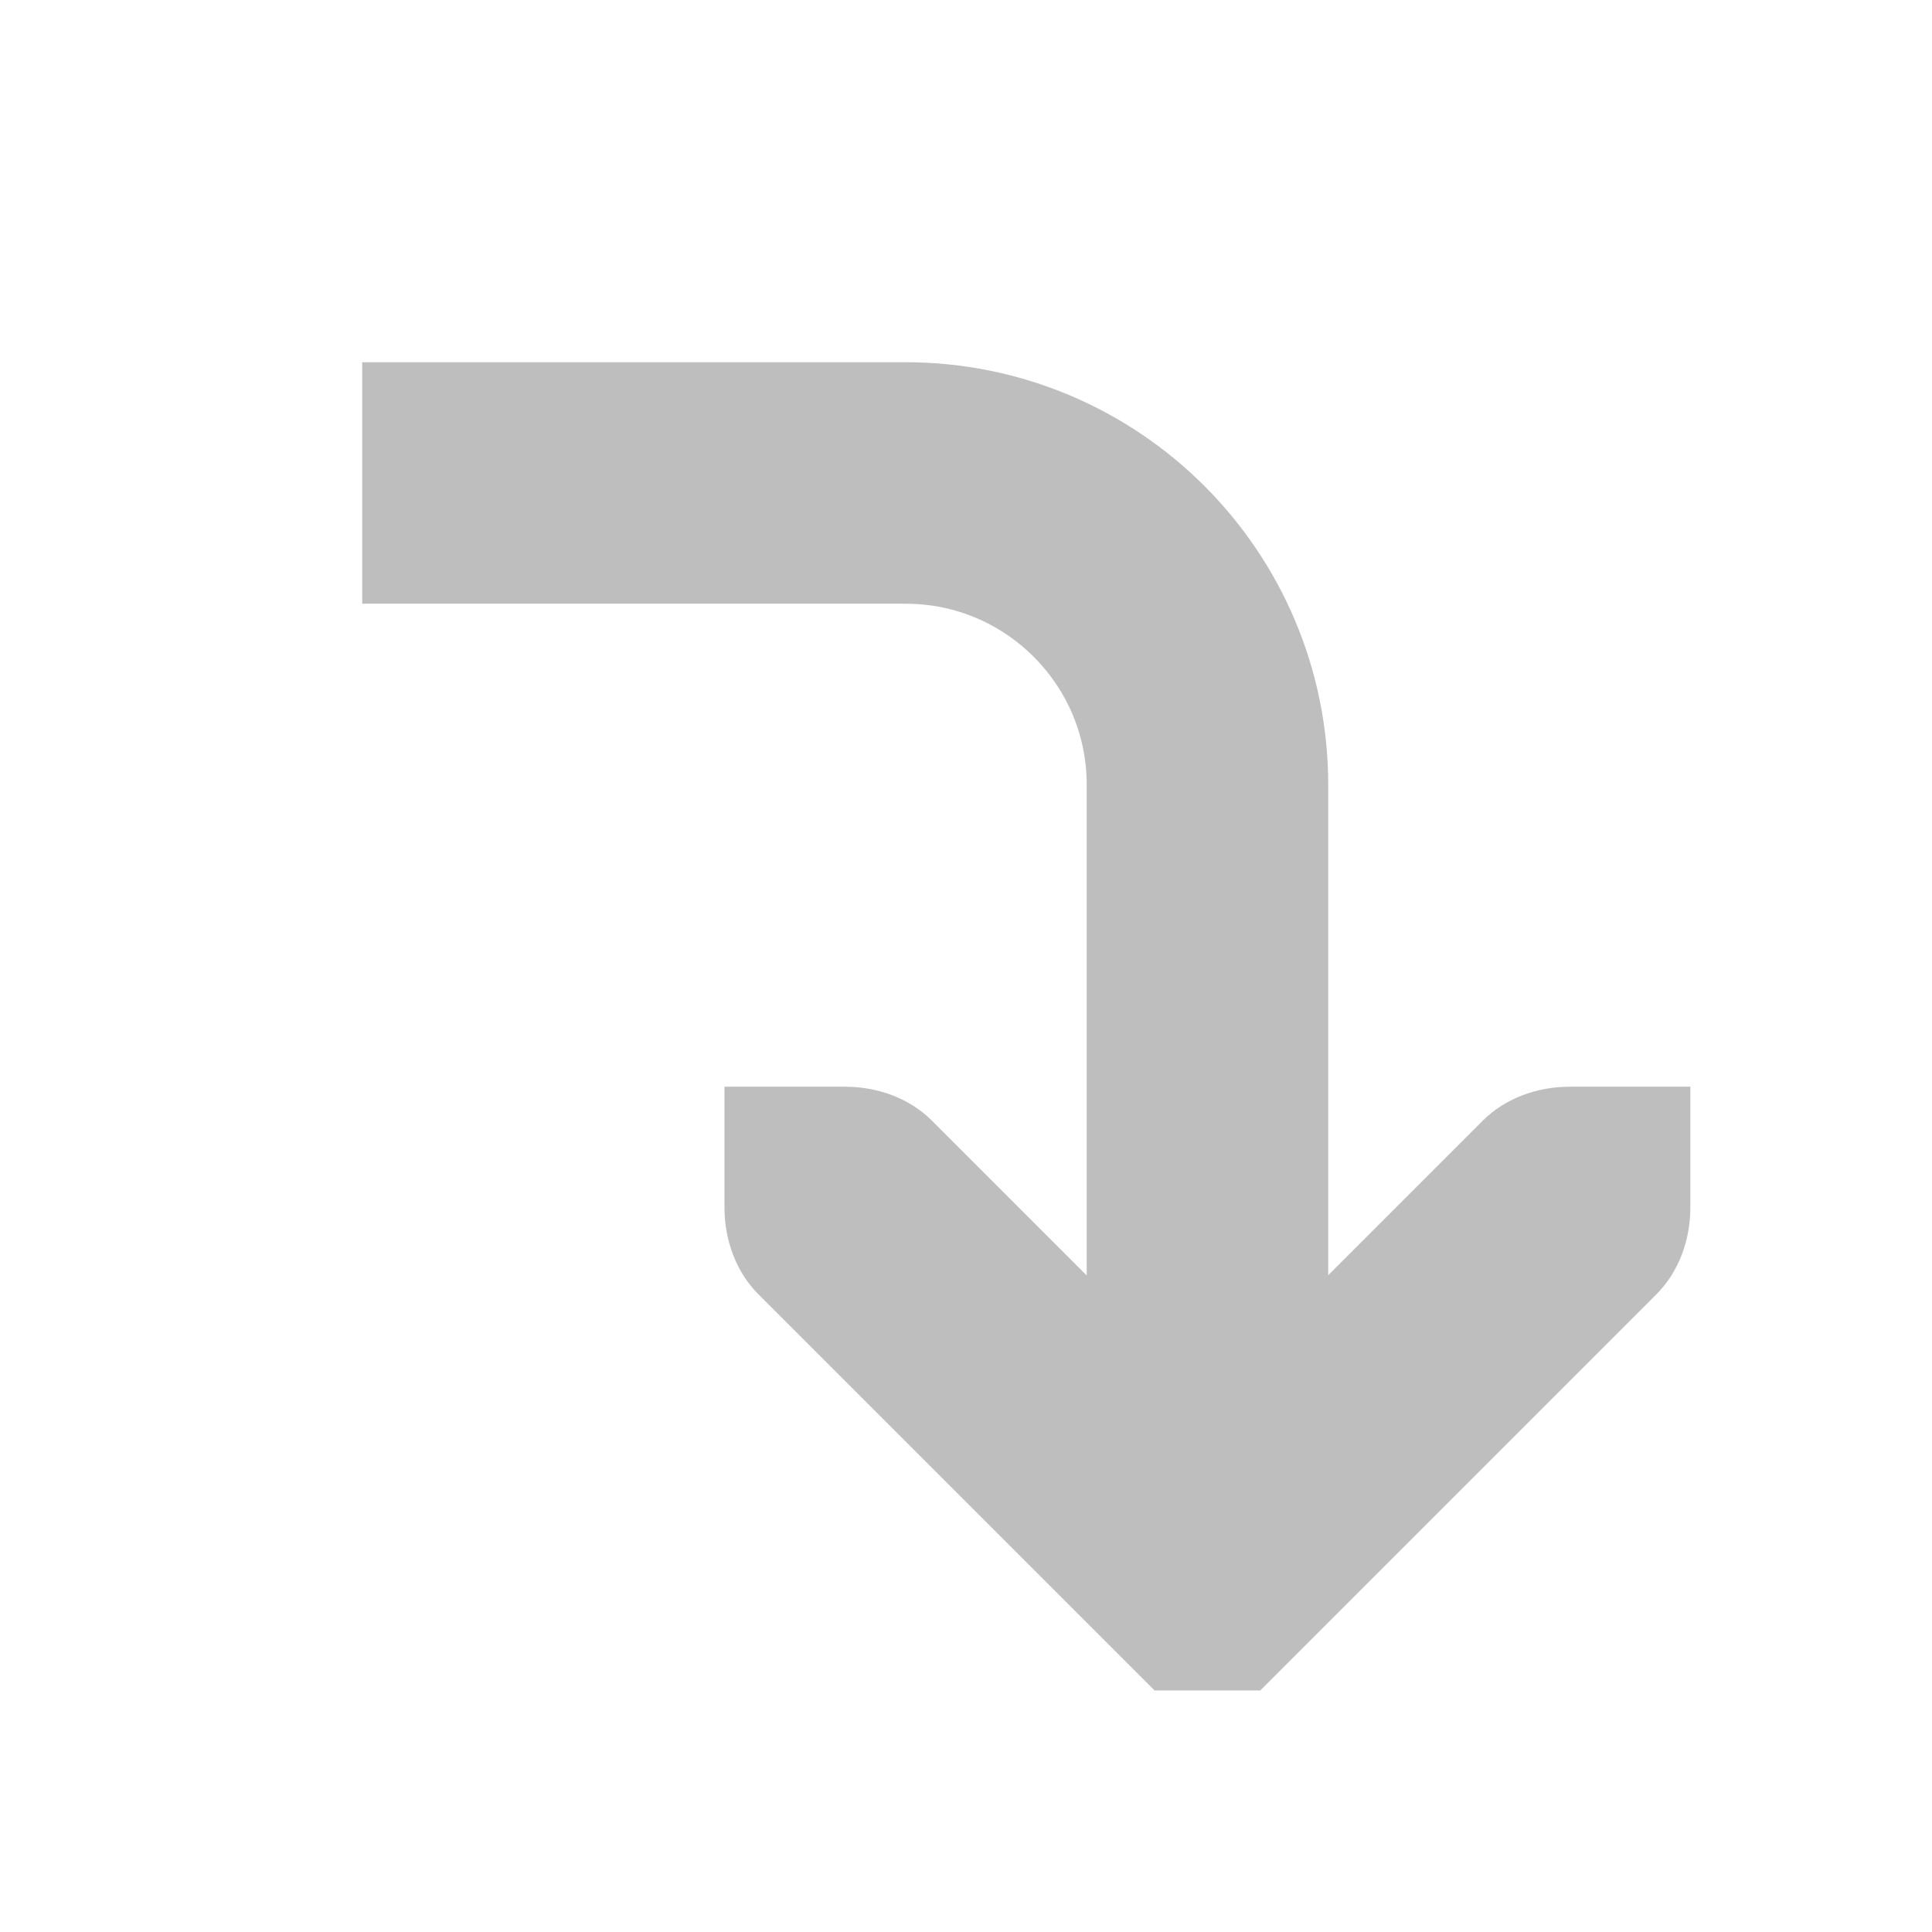
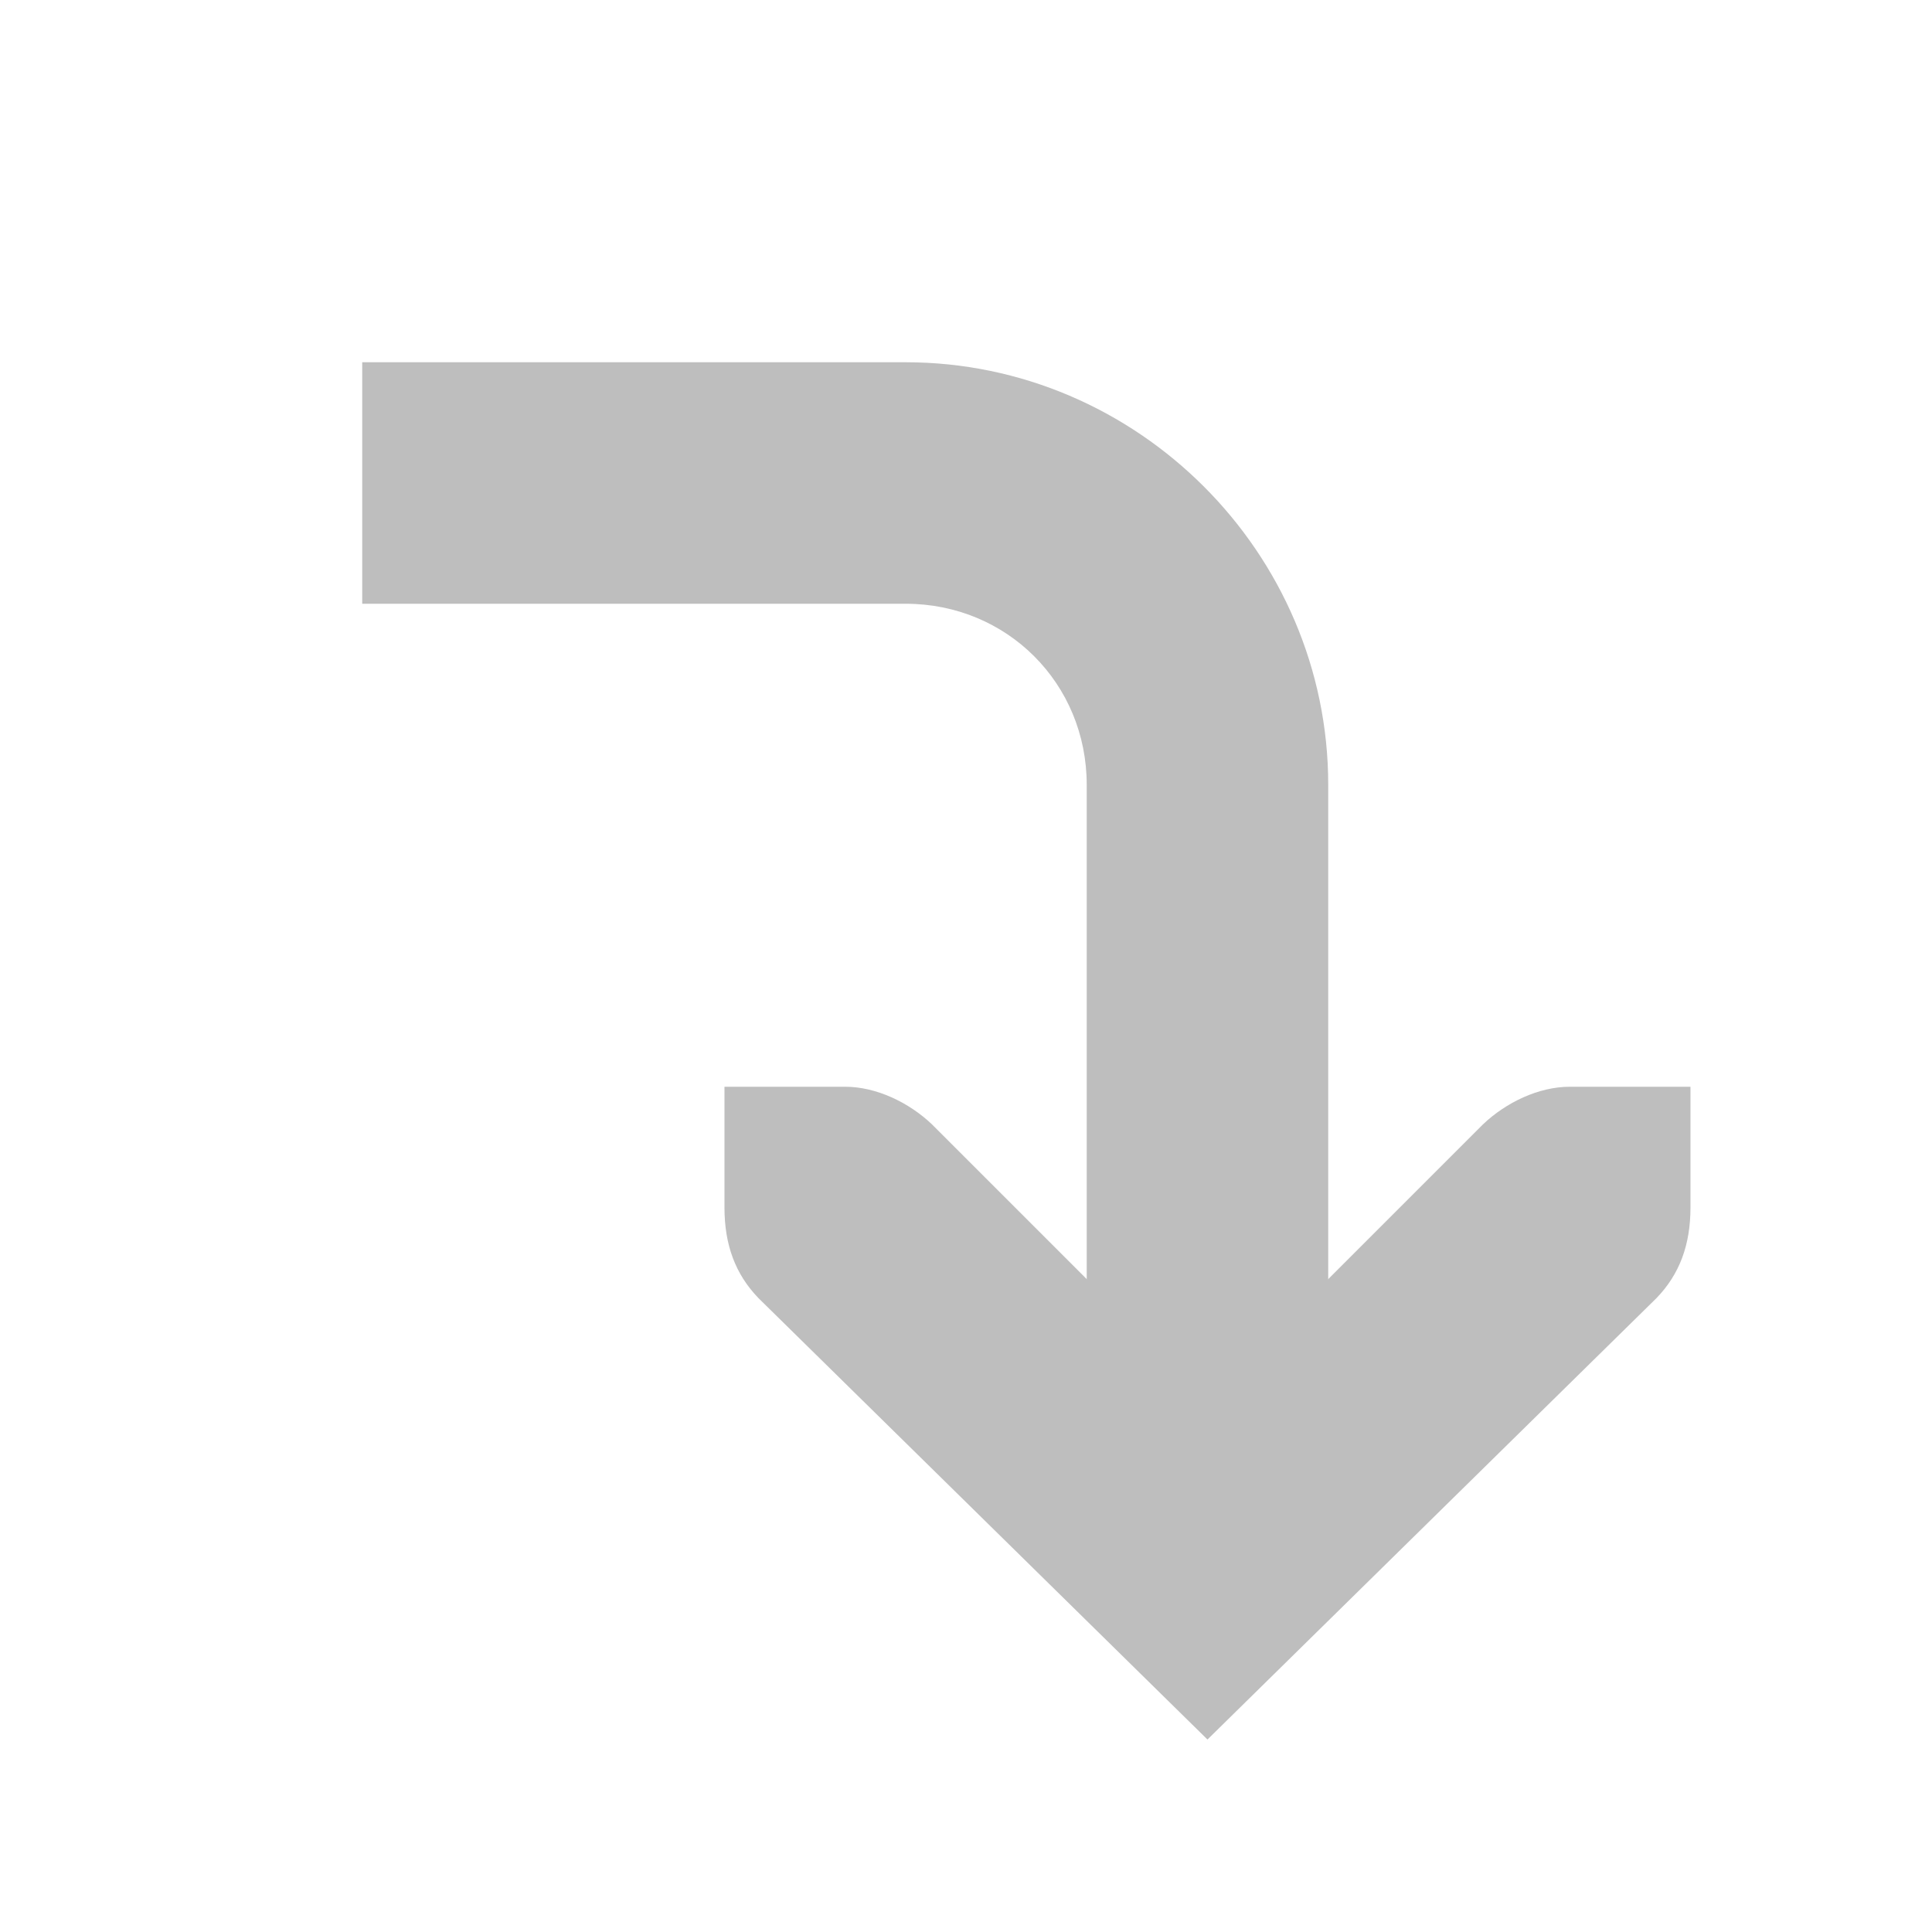
- <svg xmlns="http://www.w3.org/2000/svg" id="svg7384" version="1.1" height="16" width="16">
+ <svg xmlns="http://www.w3.org/2000/svg" height="16" version="1.1" id="svg7384" width="16">
  <defs id="defs7386" />
-   <g transform="translate(-300,-666)" id="layer9" style="display:inline" />
-   <g transform="translate(-300,-666)" id="layer10" />
-   <g transform="translate(-300,-666)" id="layer11" />
-   <g transform="translate(-300,-666)" id="layer12" style="display:inline">
-     <g transform="matrix(-1,0,0,1,335.9997,370)" id="g35737-61-2" style="opacity:0.25" />
-     <g transform="matrix(0,-1,1,0,4.9997,702.9998)" id="g4335-6">
-       <path d="M 28,301 27,301 c -0.265,3e-5 -0.531,0.093 -0.719,0.281 l -3,3 -0.281,0.281 2e-6,0.875 0.281,0.281 3,3 c 0.188,0.188 0.453,0.281 0.719,0.281 l 1,10e-6 3e-6,-1 c 3.8e-5,-0.265 -0.093,-0.531 -0.281,-0.719 l -2.281,-2.281 2.281,-2.281 c 0.188,-0.188 0.281,-0.453 0.281,-0.719 l 3e-6,-1 z" id="path3613-6-6-5-4" style="font-size:medium;font-style:normal;font-variant:normal;font-weight:normal;font-stretch:normal;text-indent:0;text-align:start;text-decoration:none;line-height:normal;letter-spacing:normal;word-spacing:normal;text-transform:none;direction:ltr;block-progression:tb;writing-mode:lr-tb;text-anchor:start;color:#000000;fill:#bebebe;fill-opacity:1;stroke:none;stroke-width:2;marker:none;visibility:visible;display:inline;overflow:visible;enable-background:accumulate;font-family:Bitstream Vera Sans;-inkscape-font-specification:Bitstream Vera Sans" />
-       <path d="m 33,298 0,4.5 c 0,1.381 -1.119,2.5 -2.5,2.5 l -5.5,0" id="path35770-9-1" style="color:#000000;fill:none;stroke:#bebebe;stroke-width:2;stroke-linecap:butt;stroke-linejoin:miter;stroke-miterlimit:4;stroke-opacity:1;stroke-dashoffset:0;marker:none;visibility:visible;display:inline;overflow:visible;enable-background:accumulate" />
-     </g>
+   <g transform="translate(-301.0002,-667)" id="layer9" style="display:inline" />
+   <g transform="translate(-301.0002,-667)" id="layer10" />
+   <g transform="translate(-301.0002,-667)" id="layer11" />
+   <g transform="translate(-301.0002,-667)" id="layer13" />
+   <g transform="translate(-301.0002,-667)" id="layer14" />
+   <g transform="translate(-301.0002,-667)" id="layer15" style="display:inline" />
+   <g transform="translate(-301.0002,-667)" id="g71291" style="display:inline" />
+   <g transform="translate(-301.0002,-667)" id="g4953" style="display:inline" />
+   <g transform="translate(-301.0002,-667)" id="layer12" style="display:inline">
+     <path d="m 304,670 0,2 4.5,0 c 0.84,0 1.5,0.66 1.5,1.5 l 0,5.5 2,0 0,-5.5 c 0,-1.921 -1.579,-3.5 -3.5,-3.5 l -4.5,0 z" id="path35770-9-1" style="font-size:medium;font-style:normal;font-variant:normal;font-weight:normal;font-stretch:normal;text-indent:0;text-align:start;text-decoration:none;line-height:normal;letter-spacing:normal;word-spacing:normal;text-transform:none;direction:ltr;block-progression:tb;writing-mode:lr-tb;text-anchor:start;baseline-shift:baseline;color:#000000;fill:#bebebe;fill-opacity:1;stroke:none;stroke-width:2;marker:none;visibility:visible;display:inline;overflow:visible;enable-background:accumulate;font-family:Sans;-inkscape-font-specification:Sans" />
+     <path d="m 307,676 1,0 c 0.257,0 0.528,0.13 0.719,0.312 l 2.281,2.281 2.281,-2.281 C 313.472,676.13 313.743,676 314,676 l 1,0 0,1 c 0,0.309 -0.09,0.552 -0.281,0.75 l -3.719,3.656 -3.719,-3.656 c -0.191,-0.198 -0.281,-0.441 -0.281,-0.75 z" id="rect3217-6-2-2-4-85-2-1" style="font-size:medium;font-style:normal;font-variant:normal;font-weight:normal;font-stretch:normal;text-indent:0;text-align:start;text-decoration:none;line-height:normal;letter-spacing:normal;word-spacing:normal;text-transform:none;direction:ltr;block-progression:tb;writing-mode:lr-tb;text-anchor:start;color:#bebebe;fill:#bebebe;fill-opacity:1;stroke:none;stroke-width:2;marker:none;visibility:visible;display:inline;overflow:visible;enable-background:accumulate;font-family:Bitstream Vera Sans;-inkscape-font-specification:Bitstream Vera Sans" />
  </g>
-   <g transform="translate(-300,-666)" id="layer13" />
-   <g transform="translate(-300,-666)" id="layer14" />
-   <g transform="translate(-300,-666)" id="layer15" style="display:inline" />
-   <g transform="translate(-300,-666)" id="g4953" style="display:inline" />
</svg>
